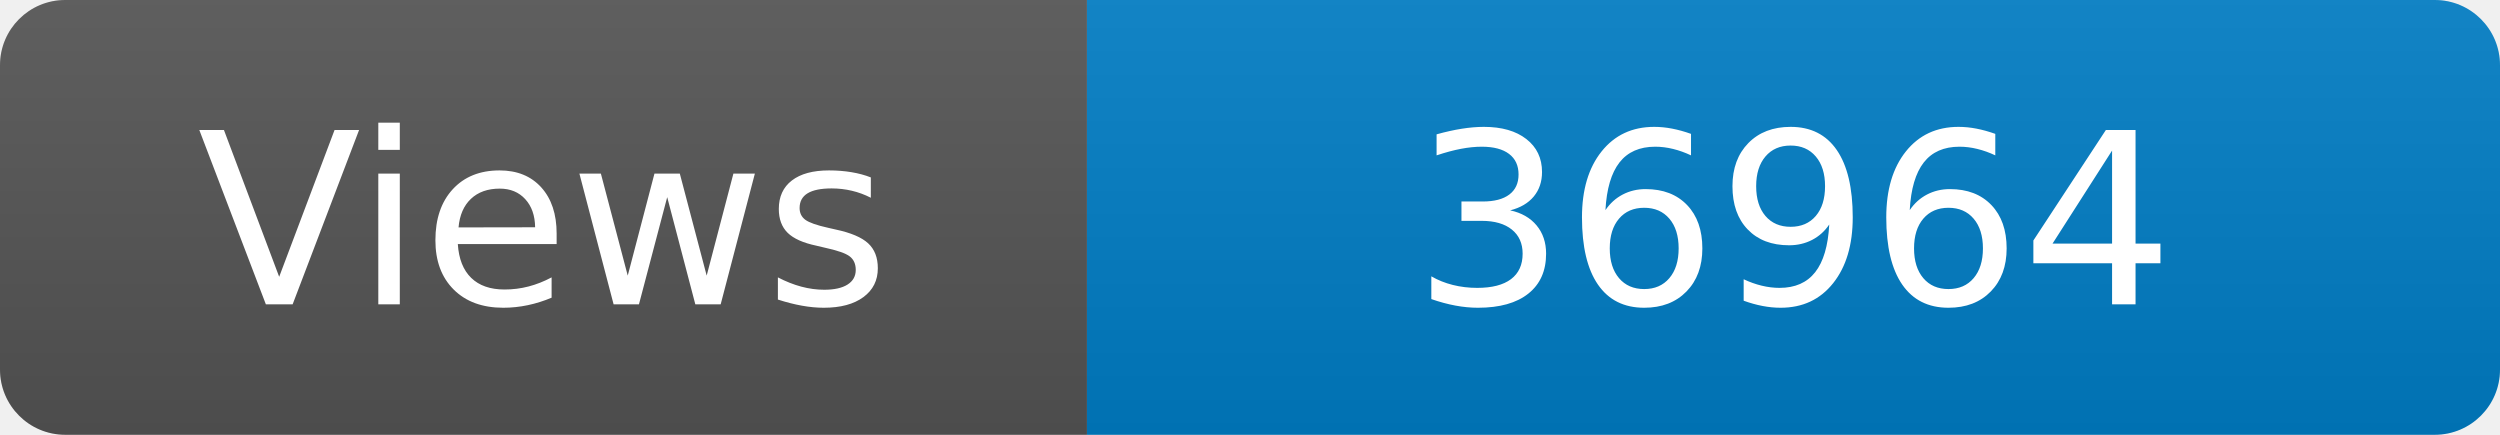
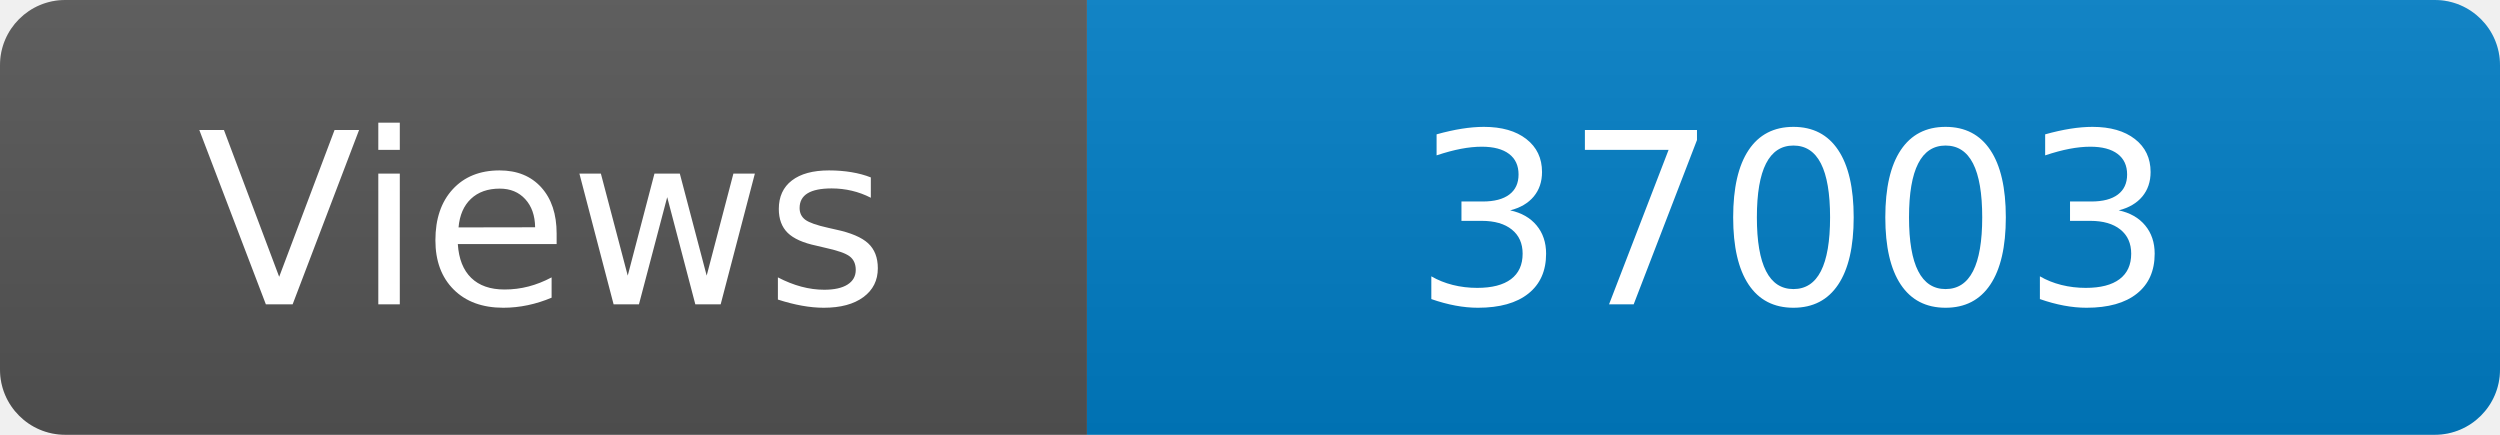
<svg xmlns="http://www.w3.org/2000/svg" width="115" height="20" role="img" aria-label="Maintained?: yes">
  <linearGradient id="s" x2="0" y2="100%">
    <stop offset="0" stop-color="#bbb" stop-opacity=".1" />
    <stop offset="1" stop-opacity=".1" />
  </linearGradient>
  <clipPath id="r">
    <rect width="115" height="20" rx="3" fill="#fff" />
  </clipPath>
  <g clip-path="url(#r)">
    <rect width="50" height="20" fill="#555" />
    <rect x="50" width="160" height="20" fill="#007ec6" />
    <rect width="115" height="20" fill="url(#s)" />
  </g>
  <g fill="#fff" text-anchor="middle" font-family="Verdana,Geneva,DejaVu Sans,sans-serif" font-size="110">
    <text x="250" y="140" transform="scale(.1)" fill="#fff">Views</text>
-     <text x="825" y="140" transform="scale(.1)" fill="#fff">36964</text>
+     <text x="825" y="140" transform="scale(.1)" fill="#fff">37003</text>
  </g>
</svg>
